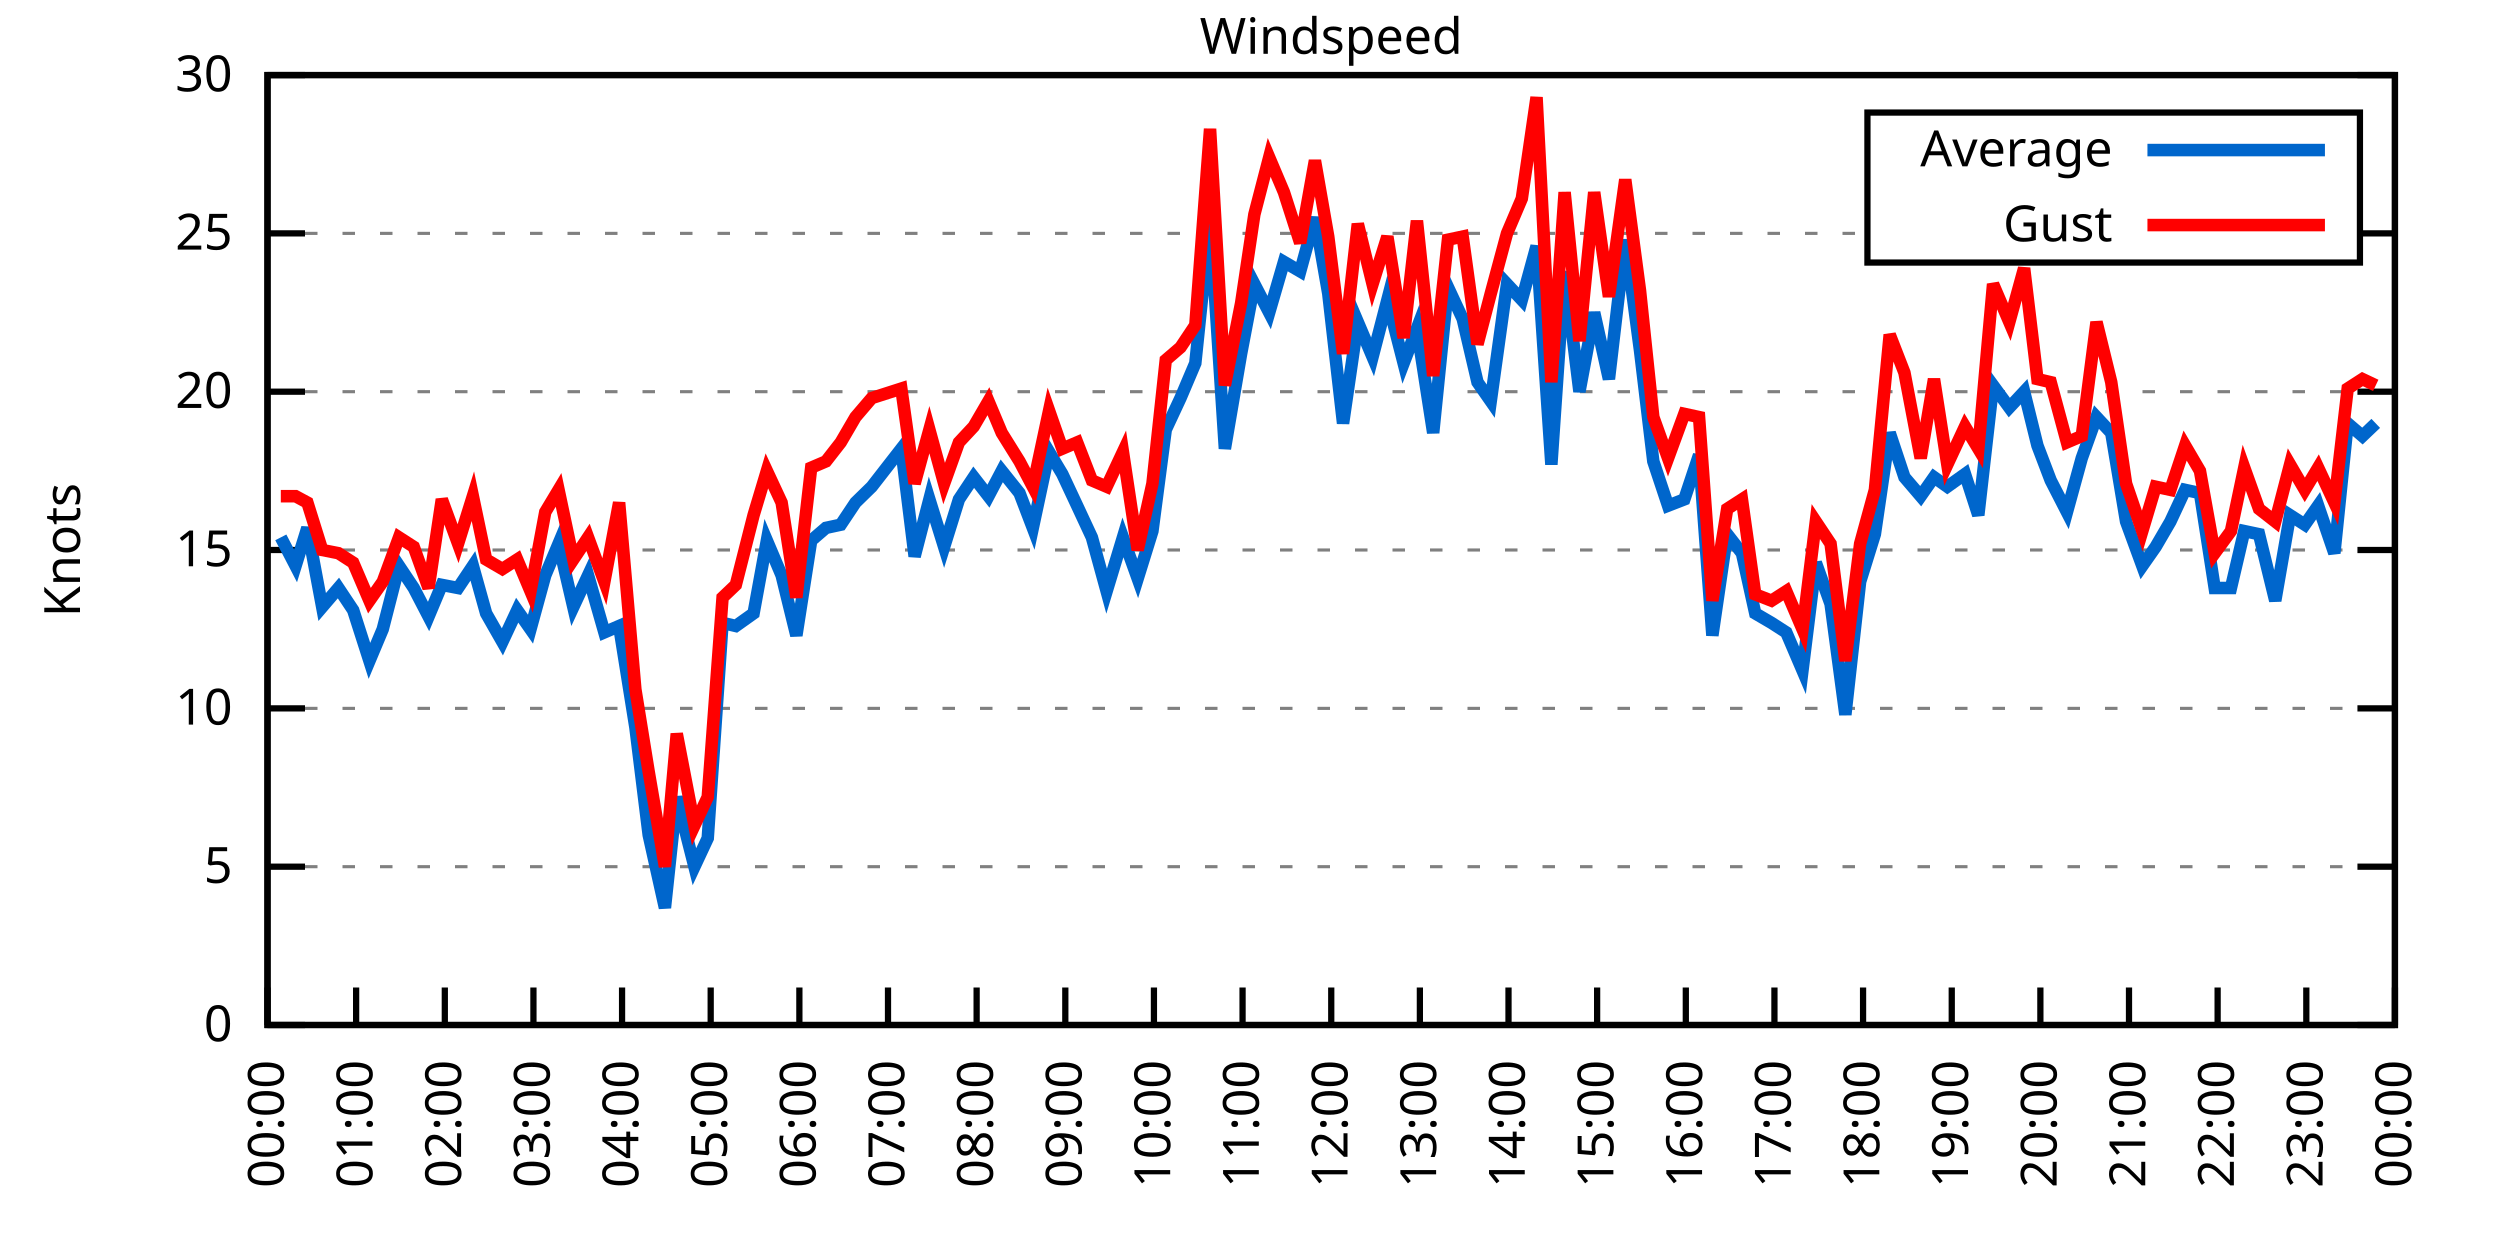
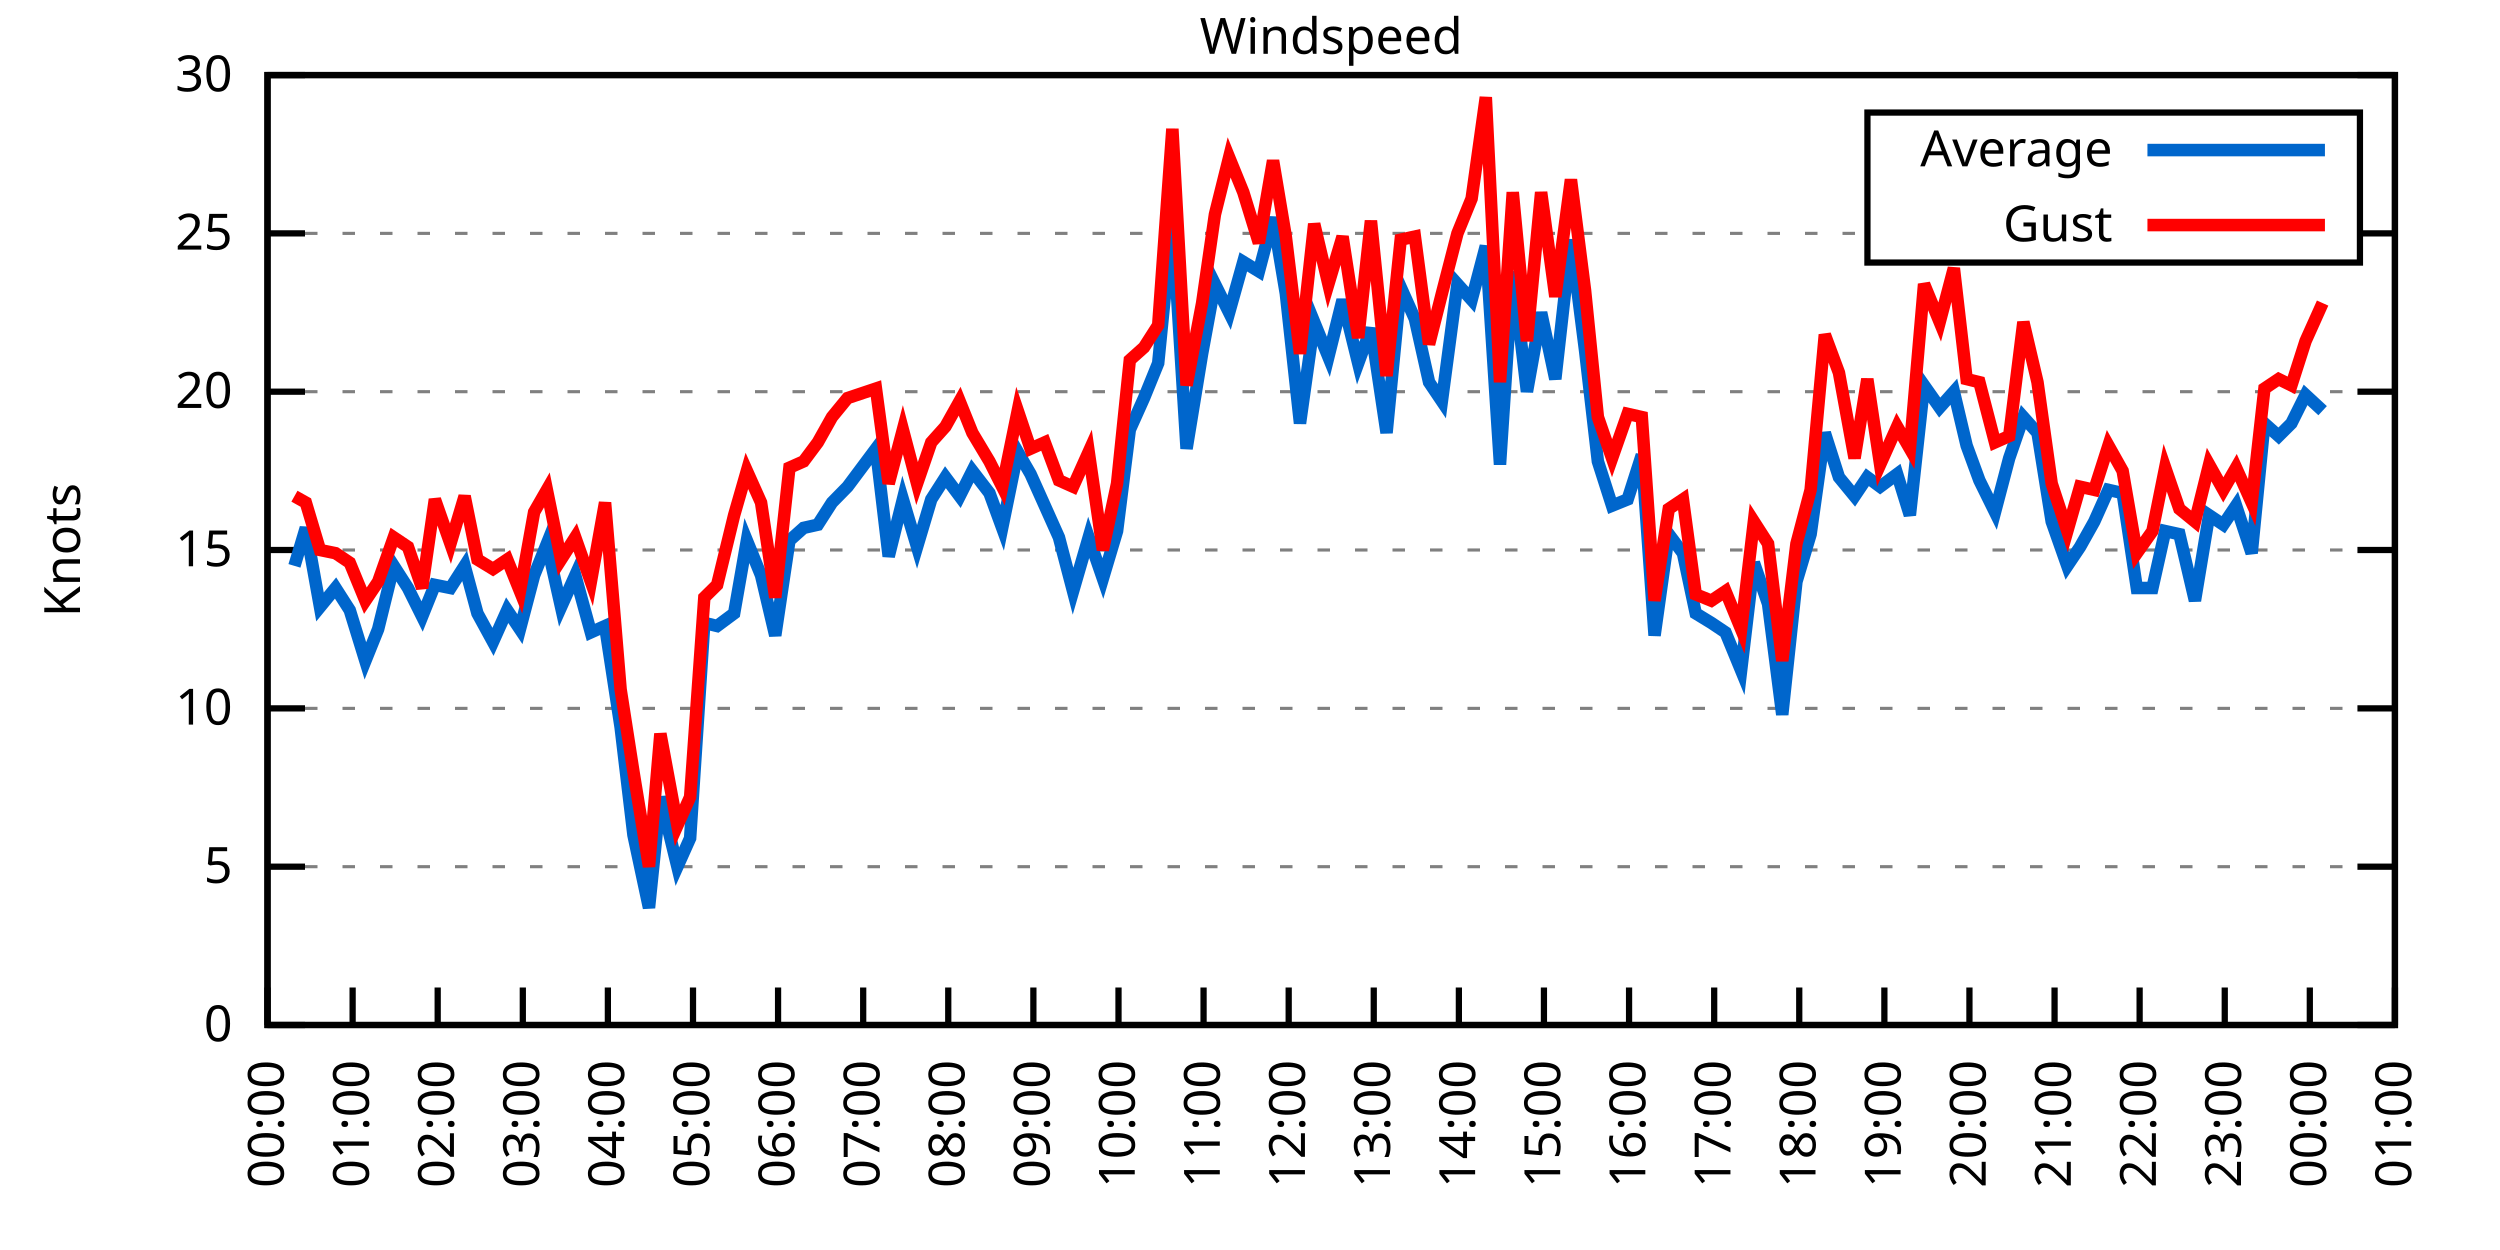
<svg xmlns="http://www.w3.org/2000/svg" xmlns:xlink="http://www.w3.org/1999/xlink" width="400" height="200" viewBox="0 0 400 200">
  <g id="gnuplot_canvas">
    <rect x="0" y="0" width="400" height="200" fill="none" />
    <defs>
      <circle id="gpDot" r="0.5" stroke-width="0.5" stroke="currentColor" />
      <path id="gpPt0" stroke-width="0.333" stroke="currentColor" d="M-1,0 h2 M0,-1 v2" />
      <path id="gpPt1" stroke-width="0.333" stroke="currentColor" d="M-1,-1 L1,1 M1,-1 L-1,1" />
      <path id="gpPt2" stroke-width="0.333" stroke="currentColor" d="M-1,0 L1,0 M0,-1 L0,1 M-1,-1 L1,1 M-1,1 L1,-1" />
      <rect id="gpPt3" stroke-width="0.333" stroke="currentColor" x="-1" y="-1" width="2" height="2" />
      <rect id="gpPt4" stroke-width="0.333" stroke="currentColor" fill="currentColor" x="-1" y="-1" width="2" height="2" />
      <circle id="gpPt5" stroke-width="0.333" stroke="currentColor" cx="0" cy="0" r="1" />
      <use xlink:href="#gpPt5" id="gpPt6" fill="currentColor" stroke="none" />
      <path id="gpPt7" stroke-width="0.333" stroke="currentColor" d="M0,-1.33 L-1.33,0.67 L1.33,0.67 z" />
      <use xlink:href="#gpPt7" id="gpPt8" fill="currentColor" stroke="none" />
      <use xlink:href="#gpPt7" id="gpPt9" stroke="currentColor" transform="rotate(180)" />
      <use xlink:href="#gpPt9" id="gpPt10" fill="currentColor" stroke="none" />
      <use xlink:href="#gpPt3" id="gpPt11" stroke="currentColor" transform="rotate(45)" />
      <use xlink:href="#gpPt11" id="gpPt12" fill="currentColor" stroke="none" />
      <path id="gpPt13" stroke-width="0.333" stroke="currentColor" d="M0,1.330 L1.265,0.411 L0.782,-1.067 L-0.782,-1.076 L-1.265,0.411 z" />
      <use xlink:href="#gpPt13" id="gpPt14" fill="currentColor" stroke="none" />
      <filter id="textbox" filterUnits="objectBoundingBox" x="0" y="0" height="1" width="1">
        <feFlood flood-color="white" flood-opacity="1" result="bgnd" />
        <feComposite in="SourceGraphic" in2="bgnd" operator="atop" />
      </filter>
      <filter id="greybox" filterUnits="objectBoundingBox" x="0" y="0" height="1" width="1">
        <feFlood flood-color="lightgrey" flood-opacity="1" result="grey" />
        <feComposite in="SourceGraphic" in2="grey" operator="atop" />
      </filter>
    </defs>
    <g fill="none" color="white" stroke="currentColor" stroke-width="1.00" stroke-linecap="butt" stroke-linejoin="miter">
</g>
    <g fill="none" color="black" stroke="currentColor" stroke-width="1.00" stroke-linecap="butt" stroke-linejoin="miter">
      <g stroke="none" shape-rendering="crispEdges">
        <polygon fill="rgb(255, 255, 255)" points="42.80,164.00 383.18,164.00 383.18,12.02 42.80,12.02 " />
      </g>
    </g>
    <g fill="none" color="black" stroke="currentColor" stroke-width="1.00" stroke-linecap="butt" stroke-linejoin="miter">
</g>
    <g fill="none" color="black" stroke="black" stroke-width="0.50" stroke-linecap="butt" stroke-linejoin="miter">
</g>
    <g fill="none" color="gray" stroke="currentColor" stroke-width="0.50" stroke-linecap="butt" stroke-linejoin="miter">
      <path stroke="gray" stroke-dasharray="2,4" class="gridline" d="M42.80,164.00 L383.19,164.00  " />
    </g>
    <g fill="none" color="gray" stroke="gray" stroke-width="1.00" stroke-linecap="butt" stroke-linejoin="miter">
</g>
    <g fill="none" color="black" stroke="currentColor" stroke-width="1.00" stroke-linecap="butt" stroke-linejoin="miter">
      <path stroke="black" d="M42.80,164.00 L48.80,164.00 M383.19,164.00 L377.19,164.00  " />
      <g transform="translate(37.20,166.60)" stroke="none" fill="black" font-family="Sans" font-size="8.00" text-anchor="end">
        <text>
          <tspan font-family="Sans"> 0</tspan>
        </text>
      </g>
    </g>
    <g fill="none" color="black" stroke="currentColor" stroke-width="1.00" stroke-linecap="butt" stroke-linejoin="miter">
</g>
    <g fill="none" color="black" stroke="black" stroke-width="0.50" stroke-linecap="butt" stroke-linejoin="miter">
</g>
    <g fill="none" color="gray" stroke="currentColor" stroke-width="0.50" stroke-linecap="butt" stroke-linejoin="miter">
      <path stroke="gray" stroke-dasharray="2,4" class="gridline" d="M42.80,138.67 L383.19,138.67  " />
    </g>
    <g fill="none" color="gray" stroke="gray" stroke-width="1.00" stroke-linecap="butt" stroke-linejoin="miter">
</g>
    <g fill="none" color="black" stroke="currentColor" stroke-width="1.00" stroke-linecap="butt" stroke-linejoin="miter">
      <path stroke="black" d="M42.80,138.67 L48.80,138.67 M383.19,138.67 L377.19,138.67  " />
      <g transform="translate(37.20,141.27)" stroke="none" fill="black" font-family="Sans" font-size="8.00" text-anchor="end">
        <text>
          <tspan font-family="Sans"> 5</tspan>
        </text>
      </g>
    </g>
    <g fill="none" color="black" stroke="currentColor" stroke-width="1.00" stroke-linecap="butt" stroke-linejoin="miter">
</g>
    <g fill="none" color="black" stroke="black" stroke-width="0.50" stroke-linecap="butt" stroke-linejoin="miter">
</g>
    <g fill="none" color="gray" stroke="currentColor" stroke-width="0.50" stroke-linecap="butt" stroke-linejoin="miter">
      <path stroke="gray" stroke-dasharray="2,4" class="gridline" d="M42.80,113.34 L383.19,113.34  " />
    </g>
    <g fill="none" color="gray" stroke="gray" stroke-width="1.00" stroke-linecap="butt" stroke-linejoin="miter">
</g>
    <g fill="none" color="black" stroke="currentColor" stroke-width="1.00" stroke-linecap="butt" stroke-linejoin="miter">
      <path stroke="black" d="M42.80,113.34 L48.80,113.34 M383.19,113.34 L377.19,113.34  " />
      <g transform="translate(37.20,115.94)" stroke="none" fill="black" font-family="Sans" font-size="8.00" text-anchor="end">
        <text>
          <tspan font-family="Sans"> 10</tspan>
        </text>
      </g>
    </g>
    <g fill="none" color="black" stroke="currentColor" stroke-width="1.00" stroke-linecap="butt" stroke-linejoin="miter">
</g>
    <g fill="none" color="black" stroke="black" stroke-width="0.50" stroke-linecap="butt" stroke-linejoin="miter">
</g>
    <g fill="none" color="gray" stroke="currentColor" stroke-width="0.50" stroke-linecap="butt" stroke-linejoin="miter">
      <path stroke="gray" stroke-dasharray="2,4" class="gridline" d="M42.80,88.00 L383.19,88.00  " />
    </g>
    <g fill="none" color="gray" stroke="gray" stroke-width="1.00" stroke-linecap="butt" stroke-linejoin="miter">
</g>
    <g fill="none" color="black" stroke="currentColor" stroke-width="1.00" stroke-linecap="butt" stroke-linejoin="miter">
      <path stroke="black" d="M42.80,88.00 L48.80,88.00 M383.19,88.00 L377.19,88.00  " />
      <g transform="translate(37.20,90.60)" stroke="none" fill="black" font-family="Sans" font-size="8.00" text-anchor="end">
        <text>
          <tspan font-family="Sans"> 15</tspan>
        </text>
      </g>
    </g>
    <g fill="none" color="black" stroke="currentColor" stroke-width="1.00" stroke-linecap="butt" stroke-linejoin="miter">
</g>
    <g fill="none" color="black" stroke="black" stroke-width="0.50" stroke-linecap="butt" stroke-linejoin="miter">
</g>
    <g fill="none" color="gray" stroke="currentColor" stroke-width="0.50" stroke-linecap="butt" stroke-linejoin="miter">
      <path stroke="gray" stroke-dasharray="2,4" class="gridline" d="M42.80,62.67 L383.19,62.67  " />
    </g>
    <g fill="none" color="gray" stroke="gray" stroke-width="1.00" stroke-linecap="butt" stroke-linejoin="miter">
</g>
    <g fill="none" color="black" stroke="currentColor" stroke-width="1.00" stroke-linecap="butt" stroke-linejoin="miter">
      <path stroke="black" d="M42.80,62.67 L48.80,62.67 M383.19,62.67 L377.19,62.67  " />
      <g transform="translate(37.20,65.27)" stroke="none" fill="black" font-family="Sans" font-size="8.00" text-anchor="end">
        <text>
          <tspan font-family="Sans"> 20</tspan>
        </text>
      </g>
    </g>
    <g fill="none" color="black" stroke="currentColor" stroke-width="1.00" stroke-linecap="butt" stroke-linejoin="miter">
</g>
    <g fill="none" color="black" stroke="black" stroke-width="0.50" stroke-linecap="butt" stroke-linejoin="miter">
</g>
    <g fill="none" color="gray" stroke="currentColor" stroke-width="0.50" stroke-linecap="butt" stroke-linejoin="miter">
      <path stroke="gray" stroke-dasharray="2,4" class="gridline" d="M42.80,37.34 L298.79,37.34 M377.59,37.34 L383.19,37.34  " />
    </g>
    <g fill="none" color="gray" stroke="gray" stroke-width="1.00" stroke-linecap="butt" stroke-linejoin="miter">
</g>
    <g fill="none" color="black" stroke="currentColor" stroke-width="1.00" stroke-linecap="butt" stroke-linejoin="miter">
      <path stroke="black" d="M42.80,37.34 L48.80,37.34 M383.19,37.34 L377.19,37.34  " />
      <g transform="translate(37.20,39.94)" stroke="none" fill="black" font-family="Sans" font-size="8.00" text-anchor="end">
        <text>
          <tspan font-family="Sans"> 25</tspan>
        </text>
      </g>
    </g>
    <g fill="none" color="black" stroke="currentColor" stroke-width="1.00" stroke-linecap="butt" stroke-linejoin="miter">
</g>
    <g fill="none" color="black" stroke="black" stroke-width="0.50" stroke-linecap="butt" stroke-linejoin="miter">
</g>
    <g fill="none" color="gray" stroke="currentColor" stroke-width="0.50" stroke-linecap="butt" stroke-linejoin="miter">
      <path stroke="gray" stroke-dasharray="2,4" class="gridline" d="M42.80,12.01 L383.19,12.01  " />
    </g>
    <g fill="none" color="gray" stroke="gray" stroke-width="1.00" stroke-linecap="butt" stroke-linejoin="miter">
</g>
    <g fill="none" color="black" stroke="currentColor" stroke-width="1.00" stroke-linecap="butt" stroke-linejoin="miter">
      <path stroke="black" d="M42.80,12.01 L48.80,12.01 M383.19,12.01 L377.19,12.01  " />
      <g transform="translate(37.20,14.61)" stroke="none" fill="black" font-family="Sans" font-size="8.00" text-anchor="end">
        <text>
          <tspan font-family="Sans"> 30</tspan>
        </text>
      </g>
    </g>
    <g fill="none" color="black" stroke="currentColor" stroke-width="1.00" stroke-linecap="butt" stroke-linejoin="miter">
      <path stroke="black" d="M42.80,164.00 L42.80,158.00  " />
      <g transform="translate(45.40,169.60) rotate(270.00)" stroke="none" fill="black" font-family="Sans" font-size="8.00" text-anchor="end">
        <text>
          <tspan font-family="Sans">00:00</tspan>
        </text>
      </g>
    </g>
    <g fill="none" color="black" stroke="currentColor" stroke-width="1.00" stroke-linecap="butt" stroke-linejoin="miter">
-       <path stroke="black" d="M56.98,164.00 L56.98,158.00  " />
-       <g transform="translate(59.58,169.60) rotate(270.00)" stroke="none" fill="black" font-family="Sans" font-size="8.00" text-anchor="end">
+       <path stroke="black" d="M56.42,164.00 L56.42,158.00  " />
+       <g transform="translate(59.02,169.60) rotate(270.00)" stroke="none" fill="black" font-family="Sans" font-size="8.00" text-anchor="end">
        <text>
          <tspan font-family="Sans">01:00</tspan>
        </text>
      </g>
    </g>
    <g fill="none" color="black" stroke="currentColor" stroke-width="1.00" stroke-linecap="butt" stroke-linejoin="miter">
-       <path stroke="black" d="M71.17,164.00 L71.17,158.00  " />
-       <g transform="translate(73.77,169.60) rotate(270.00)" stroke="none" fill="black" font-family="Sans" font-size="8.00" text-anchor="end">
+       <path stroke="black" d="M70.03,164.00 L70.03,158.00  " />
+       <g transform="translate(72.63,169.60) rotate(270.00)" stroke="none" fill="black" font-family="Sans" font-size="8.00" text-anchor="end">
        <text>
          <tspan font-family="Sans">02:00</tspan>
        </text>
      </g>
    </g>
    <g fill="none" color="black" stroke="currentColor" stroke-width="1.00" stroke-linecap="butt" stroke-linejoin="miter">
-       <path stroke="black" d="M85.35,164.00 L85.35,158.00  " />
-       <g transform="translate(87.95,169.60) rotate(270.00)" stroke="none" fill="black" font-family="Sans" font-size="8.00" text-anchor="end">
+       <path stroke="black" d="M83.65,164.00 L83.65,158.00  " />
+       <g transform="translate(86.25,169.60) rotate(270.00)" stroke="none" fill="black" font-family="Sans" font-size="8.00" text-anchor="end">
        <text>
          <tspan font-family="Sans">03:00</tspan>
        </text>
      </g>
    </g>
    <g fill="none" color="black" stroke="currentColor" stroke-width="1.00" stroke-linecap="butt" stroke-linejoin="miter">
-       <path stroke="black" d="M99.53,164.00 L99.53,158.00  " />
-       <g transform="translate(102.13,169.60) rotate(270.00)" stroke="none" fill="black" font-family="Sans" font-size="8.00" text-anchor="end">
+       <path stroke="black" d="M97.26,164.00 L97.26,158.00  " />
+       <g transform="translate(99.86,169.60) rotate(270.00)" stroke="none" fill="black" font-family="Sans" font-size="8.00" text-anchor="end">
        <text>
          <tspan font-family="Sans">04:00</tspan>
        </text>
      </g>
    </g>
    <g fill="none" color="black" stroke="currentColor" stroke-width="1.00" stroke-linecap="butt" stroke-linejoin="miter">
-       <path stroke="black" d="M113.71,164.00 L113.71,158.00  " />
-       <g transform="translate(116.31,169.60) rotate(270.00)" stroke="none" fill="black" font-family="Sans" font-size="8.00" text-anchor="end">
+       <path stroke="black" d="M110.88,164.00 L110.88,158.00  " />
+       <g transform="translate(113.48,169.60) rotate(270.00)" stroke="none" fill="black" font-family="Sans" font-size="8.00" text-anchor="end">
        <text>
          <tspan font-family="Sans">05:00</tspan>
        </text>
      </g>
    </g>
    <g fill="none" color="black" stroke="currentColor" stroke-width="1.00" stroke-linecap="butt" stroke-linejoin="miter">
-       <path stroke="black" d="M127.90,164.00 L127.90,158.00  " />
-       <g transform="translate(130.50,169.60) rotate(270.00)" stroke="none" fill="black" font-family="Sans" font-size="8.00" text-anchor="end">
+       <path stroke="black" d="M124.49,164.00 L124.49,158.00  " />
+       <g transform="translate(127.09,169.60) rotate(270.00)" stroke="none" fill="black" font-family="Sans" font-size="8.00" text-anchor="end">
        <text>
          <tspan font-family="Sans">06:00</tspan>
        </text>
      </g>
    </g>
    <g fill="none" color="black" stroke="currentColor" stroke-width="1.00" stroke-linecap="butt" stroke-linejoin="miter">
-       <path stroke="black" d="M142.08,164.00 L142.08,158.00  " />
-       <g transform="translate(144.68,169.60) rotate(270.00)" stroke="none" fill="black" font-family="Sans" font-size="8.00" text-anchor="end">
+       <path stroke="black" d="M138.11,164.00 L138.11,158.00  " />
+       <g transform="translate(140.71,169.60) rotate(270.00)" stroke="none" fill="black" font-family="Sans" font-size="8.00" text-anchor="end">
        <text>
          <tspan font-family="Sans">07:00</tspan>
        </text>
      </g>
    </g>
    <g fill="none" color="black" stroke="currentColor" stroke-width="1.00" stroke-linecap="butt" stroke-linejoin="miter">
-       <path stroke="black" d="M156.26,164.00 L156.26,158.00  " />
-       <g transform="translate(158.86,169.60) rotate(270.00)" stroke="none" fill="black" font-family="Sans" font-size="8.00" text-anchor="end">
+       <path stroke="black" d="M151.72,164.00 L151.72,158.00  " />
+       <g transform="translate(154.32,169.60) rotate(270.00)" stroke="none" fill="black" font-family="Sans" font-size="8.00" text-anchor="end">
        <text>
          <tspan font-family="Sans">08:00</tspan>
        </text>
      </g>
    </g>
    <g fill="none" color="black" stroke="currentColor" stroke-width="1.00" stroke-linecap="butt" stroke-linejoin="miter">
-       <path stroke="black" d="M170.45,164.00 L170.45,158.00  " />
-       <g transform="translate(173.05,169.60) rotate(270.00)" stroke="none" fill="black" font-family="Sans" font-size="8.00" text-anchor="end">
+       <path stroke="black" d="M165.34,164.00 L165.34,158.00  " />
+       <g transform="translate(167.94,169.60) rotate(270.00)" stroke="none" fill="black" font-family="Sans" font-size="8.00" text-anchor="end">
        <text>
          <tspan font-family="Sans">09:00</tspan>
        </text>
      </g>
    </g>
    <g fill="none" color="black" stroke="currentColor" stroke-width="1.00" stroke-linecap="butt" stroke-linejoin="miter">
-       <path stroke="black" d="M184.63,164.00 L184.63,158.00  " />
-       <g transform="translate(187.23,169.60) rotate(270.00)" stroke="none" fill="black" font-family="Sans" font-size="8.00" text-anchor="end">
+       <path stroke="black" d="M178.96,164.00 L178.96,158.00  " />
+       <g transform="translate(181.56,169.60) rotate(270.00)" stroke="none" fill="black" font-family="Sans" font-size="8.00" text-anchor="end">
        <text>
          <tspan font-family="Sans">10:00</tspan>
        </text>
      </g>
    </g>
    <g fill="none" color="black" stroke="currentColor" stroke-width="1.00" stroke-linecap="butt" stroke-linejoin="miter">
-       <path stroke="black" d="M198.81,164.00 L198.81,158.00  " />
-       <g transform="translate(201.41,169.60) rotate(270.00)" stroke="none" fill="black" font-family="Sans" font-size="8.00" text-anchor="end">
+       <path stroke="black" d="M192.57,164.00 L192.57,158.00  " />
+       <g transform="translate(195.17,169.60) rotate(270.00)" stroke="none" fill="black" font-family="Sans" font-size="8.00" text-anchor="end">
        <text>
          <tspan font-family="Sans">11:00</tspan>
        </text>
      </g>
    </g>
    <g fill="none" color="black" stroke="currentColor" stroke-width="1.00" stroke-linecap="butt" stroke-linejoin="miter">
-       <path stroke="black" d="M213.00,164.00 L213.00,158.00  " />
-       <g transform="translate(215.60,169.60) rotate(270.00)" stroke="none" fill="black" font-family="Sans" font-size="8.00" text-anchor="end">
+       <path stroke="black" d="M206.19,164.00 L206.19,158.00  " />
+       <g transform="translate(208.79,169.60) rotate(270.00)" stroke="none" fill="black" font-family="Sans" font-size="8.00" text-anchor="end">
        <text>
          <tspan font-family="Sans">12:00</tspan>
        </text>
      </g>
    </g>
    <g fill="none" color="black" stroke="currentColor" stroke-width="1.00" stroke-linecap="butt" stroke-linejoin="miter">
-       <path stroke="black" d="M227.18,164.00 L227.18,158.00  " />
-       <g transform="translate(229.78,169.60) rotate(270.00)" stroke="none" fill="black" font-family="Sans" font-size="8.00" text-anchor="end">
+       <path stroke="black" d="M219.80,164.00 L219.80,158.00  " />
+       <g transform="translate(222.40,169.60) rotate(270.00)" stroke="none" fill="black" font-family="Sans" font-size="8.00" text-anchor="end">
        <text>
          <tspan font-family="Sans">13:00</tspan>
        </text>
      </g>
    </g>
    <g fill="none" color="black" stroke="currentColor" stroke-width="1.00" stroke-linecap="butt" stroke-linejoin="miter">
-       <path stroke="black" d="M241.36,164.00 L241.36,158.00  " />
-       <g transform="translate(243.96,169.60) rotate(270.00)" stroke="none" fill="black" font-family="Sans" font-size="8.00" text-anchor="end">
+       <path stroke="black" d="M233.42,164.00 L233.42,158.00  " />
+       <g transform="translate(236.02,169.60) rotate(270.00)" stroke="none" fill="black" font-family="Sans" font-size="8.00" text-anchor="end">
        <text>
          <tspan font-family="Sans">14:00</tspan>
        </text>
      </g>
    </g>
    <g fill="none" color="black" stroke="currentColor" stroke-width="1.00" stroke-linecap="butt" stroke-linejoin="miter">
-       <path stroke="black" d="M255.54,164.00 L255.54,158.00  " />
-       <g transform="translate(258.14,169.60) rotate(270.00)" stroke="none" fill="black" font-family="Sans" font-size="8.00" text-anchor="end">
+       <path stroke="black" d="M247.03,164.00 L247.03,158.00  " />
+       <g transform="translate(249.63,169.60) rotate(270.00)" stroke="none" fill="black" font-family="Sans" font-size="8.00" text-anchor="end">
        <text>
          <tspan font-family="Sans">15:00</tspan>
        </text>
      </g>
    </g>
    <g fill="none" color="black" stroke="currentColor" stroke-width="1.00" stroke-linecap="butt" stroke-linejoin="miter">
-       <path stroke="black" d="M269.73,164.00 L269.73,158.00  " />
-       <g transform="translate(272.33,169.60) rotate(270.00)" stroke="none" fill="black" font-family="Sans" font-size="8.00" text-anchor="end">
+       <path stroke="black" d="M260.65,164.00 L260.65,158.00  " />
+       <g transform="translate(263.25,169.60) rotate(270.00)" stroke="none" fill="black" font-family="Sans" font-size="8.00" text-anchor="end">
        <text>
          <tspan font-family="Sans">16:00</tspan>
        </text>
      </g>
    </g>
    <g fill="none" color="black" stroke="currentColor" stroke-width="1.00" stroke-linecap="butt" stroke-linejoin="miter">
-       <path stroke="black" d="M283.91,164.00 L283.91,158.00  " />
-       <g transform="translate(286.51,169.60) rotate(270.00)" stroke="none" fill="black" font-family="Sans" font-size="8.00" text-anchor="end">
+       <path stroke="black" d="M274.27,164.00 L274.27,158.00  " />
+       <g transform="translate(276.87,169.60) rotate(270.00)" stroke="none" fill="black" font-family="Sans" font-size="8.00" text-anchor="end">
        <text>
          <tspan font-family="Sans">17:00</tspan>
        </text>
      </g>
    </g>
    <g fill="none" color="black" stroke="currentColor" stroke-width="1.00" stroke-linecap="butt" stroke-linejoin="miter">
-       <path stroke="black" d="M298.09,164.00 L298.09,158.00  " />
-       <g transform="translate(300.69,169.60) rotate(270.00)" stroke="none" fill="black" font-family="Sans" font-size="8.00" text-anchor="end">
+       <path stroke="black" d="M287.88,164.00 L287.88,158.00  " />
+       <g transform="translate(290.48,169.60) rotate(270.00)" stroke="none" fill="black" font-family="Sans" font-size="8.00" text-anchor="end">
        <text>
          <tspan font-family="Sans">18:00</tspan>
        </text>
      </g>
    </g>
    <g fill="none" color="black" stroke="currentColor" stroke-width="1.00" stroke-linecap="butt" stroke-linejoin="miter">
-       <path stroke="black" d="M312.28,164.00 L312.28,158.00  " />
-       <g transform="translate(314.88,169.60) rotate(270.00)" stroke="none" fill="black" font-family="Sans" font-size="8.00" text-anchor="end">
+       <path stroke="black" d="M301.50,164.00 L301.50,158.00  " />
+       <g transform="translate(304.10,169.60) rotate(270.00)" stroke="none" fill="black" font-family="Sans" font-size="8.00" text-anchor="end">
        <text>
          <tspan font-family="Sans">19:00</tspan>
        </text>
      </g>
    </g>
    <g fill="none" color="black" stroke="currentColor" stroke-width="1.00" stroke-linecap="butt" stroke-linejoin="miter">
-       <path stroke="black" d="M326.46,164.00 L326.46,158.00  " />
-       <g transform="translate(329.06,169.60) rotate(270.00)" stroke="none" fill="black" font-family="Sans" font-size="8.00" text-anchor="end">
+       <path stroke="black" d="M315.11,164.00 L315.11,158.00  " />
+       <g transform="translate(317.71,169.60) rotate(270.00)" stroke="none" fill="black" font-family="Sans" font-size="8.00" text-anchor="end">
        <text>
          <tspan font-family="Sans">20:00</tspan>
        </text>
      </g>
    </g>
    <g fill="none" color="black" stroke="currentColor" stroke-width="1.00" stroke-linecap="butt" stroke-linejoin="miter">
-       <path stroke="black" d="M340.64,164.00 L340.64,158.00  " />
-       <g transform="translate(343.24,169.60) rotate(270.00)" stroke="none" fill="black" font-family="Sans" font-size="8.00" text-anchor="end">
+       <path stroke="black" d="M328.73,164.00 L328.73,158.00  " />
+       <g transform="translate(331.33,169.60) rotate(270.00)" stroke="none" fill="black" font-family="Sans" font-size="8.00" text-anchor="end">
        <text>
          <tspan font-family="Sans">21:00</tspan>
        </text>
      </g>
    </g>
    <g fill="none" color="black" stroke="currentColor" stroke-width="1.00" stroke-linecap="butt" stroke-linejoin="miter">
-       <path stroke="black" d="M354.82,164.00 L354.82,158.00  " />
-       <g transform="translate(357.42,169.60) rotate(270.00)" stroke="none" fill="black" font-family="Sans" font-size="8.00" text-anchor="end">
+       <path stroke="black" d="M342.34,164.00 L342.34,158.00  " />
+       <g transform="translate(344.94,169.60) rotate(270.00)" stroke="none" fill="black" font-family="Sans" font-size="8.00" text-anchor="end">
        <text>
          <tspan font-family="Sans">22:00</tspan>
        </text>
      </g>
    </g>
    <g fill="none" color="black" stroke="currentColor" stroke-width="1.00" stroke-linecap="butt" stroke-linejoin="miter">
-       <path stroke="black" d="M369.01,164.00 L369.01,158.00  " />
-       <g transform="translate(371.61,169.60) rotate(270.00)" stroke="none" fill="black" font-family="Sans" font-size="8.00" text-anchor="end">
+       <path stroke="black" d="M355.96,164.00 L355.96,158.00  " />
+       <g transform="translate(358.56,169.60) rotate(270.00)" stroke="none" fill="black" font-family="Sans" font-size="8.00" text-anchor="end">
        <text>
          <tspan font-family="Sans">23:00</tspan>
+         </text>
+       </g>
+     </g>
+     <g fill="none" color="black" stroke="currentColor" stroke-width="1.00" stroke-linecap="butt" stroke-linejoin="miter">
+       <path stroke="black" d="M369.57,164.00 L369.57,158.00  " />
+       <g transform="translate(372.17,169.60) rotate(270.00)" stroke="none" fill="black" font-family="Sans" font-size="8.00" text-anchor="end">
+         <text>
+           <tspan font-family="Sans">00:00</tspan>
        </text>
      </g>
    </g>
    <g fill="none" color="black" stroke="currentColor" stroke-width="1.00" stroke-linecap="butt" stroke-linejoin="miter">
      <path stroke="black" d="M383.19,164.00 L383.19,158.00  " />
      <g transform="translate(385.79,169.60) rotate(270.00)" stroke="none" fill="black" font-family="Sans" font-size="8.00" text-anchor="end">
        <text>
-           <tspan font-family="Sans">00:00</tspan>
+           <tspan font-family="Sans">01:00</tspan>
        </text>
      </g>
    </g>
    <g fill="none" color="black" stroke="currentColor" stroke-width="1.00" stroke-linecap="butt" stroke-linejoin="miter">
</g>
    <g fill="none" color="black" stroke="currentColor" stroke-width="1.00" stroke-linecap="butt" stroke-linejoin="miter">
      <path stroke="black" d="M42.80,12.01 L42.80,164.00 L383.19,164.00 L383.19,12.01 L42.80,12.01 Z  " />
    </g>
    <g fill="none" color="black" stroke="currentColor" stroke-width="1.00" stroke-linecap="butt" stroke-linejoin="miter">
</g>
    <g fill="none" color="black" stroke="currentColor" stroke-width="1.00" stroke-linecap="butt" stroke-linejoin="miter">
      <path stroke="black" d="M298.79,42.01 L298.79,18.01 L377.59,18.01 L377.59,42.01 L298.79,42.01 Z  " />
    </g>
    <g id="Windspeed_plot_1">
      <g fill="none" color="white" stroke="black" stroke-width="2.00" stroke-linecap="butt" stroke-linejoin="miter">
</g>
      <g fill="none" color="black" stroke="currentColor" stroke-width="2.00" stroke-linecap="butt" stroke-linejoin="miter">
        <g transform="translate(337.99,26.61)" stroke="none" fill="black" font-family="Sans" font-size="8.00" text-anchor="end">
          <text>
            <tspan font-family="Sans">Average</tspan>
          </text>
        </g>
      </g>
      <g fill="none" color="black" stroke="currentColor" stroke-width="2.00" stroke-linecap="butt" stroke-linejoin="miter">
-         <path stroke="rgb(  0, 102, 204)" d="M343.59,24.01 L371.99,24.01 M44.93,85.98 L47.29,90.54 L49.18,84.46 L51.55,97.12 L54.15,94.08 L56.51,97.63   L59.11,105.74 L61.24,100.67 L63.84,90.54 L66.20,94.08 L68.57,98.64 L70.69,93.58 L73.29,94.08 L75.66,90.54   L77.78,98.14 L80.38,102.70 L82.75,97.63 L84.88,100.67 L87.24,92.06 L89.37,86.99 L91.73,97.12 L94.09,92.06   L96.70,101.18 L99.06,100.16 L101.66,116.38 L103.79,133.60 L106.39,145.25 L108.28,127.52 L111.11,138.67 L113.24,134.11   L115.61,99.66 L117.73,100.16 L120.57,98.14 L122.70,86.49 L125.06,92.06 L127.42,101.68 L129.79,86.49 L132.15,84.46   L134.52,83.95 L136.88,80.41 L139.48,77.87 L144.21,71.79 L146.34,89.02 L148.70,79.90 L151.06,87.50 L153.43,79.90   L155.79,76.35 L158.15,79.39 L160.28,75.34 L163.12,78.89 L165.25,84.46 L167.85,72.30 L169.97,75.85 L172.34,80.91   L174.70,85.98 L177.06,94.59 L179.67,85.98 L182.03,92.56 L184.39,84.97 L186.52,68.75 L188.88,63.69 L191.25,58.11   L193.61,35.32 L195.98,71.79 L198.58,56.59 L200.70,45.45 L203.07,50.01 L205.43,41.90 L208.03,43.42 L210.39,34.81   L212.52,46.97 L214.89,67.74 L217.25,51.53 L219.61,57.10 L221.98,47.98 L224.58,58.11 L226.71,52.54 L229.31,69.26   L231.67,45.95 L234.03,51.02 L236.40,61.15 L238.52,64.19 L241.12,45.45 L243.49,47.98 L245.85,39.37 L248.22,74.33   L250.34,43.42 L252.71,62.67 L255.07,50.01 L257.43,60.65 L260.04,38.35 L262.40,56.09 L264.53,73.82 L266.89,80.91   L269.49,79.90 L271.85,72.81 L273.98,101.68 L276.35,85.47 L278.71,88.51 L280.84,98.14 L283.44,99.66 L285.80,101.18   L288.40,107.26 L290.53,90.03 L292.89,96.62 L295.26,114.35 L297.62,93.07 L299.98,85.47 L302.35,69.26 L304.71,76.35   L307.31,79.39 L309.44,76.35 L311.57,77.87 L314.40,75.85 L316.53,82.43 L318.89,61.66 L321.49,65.21 L323.86,62.67   L325.99,71.29 L328.11,76.86 L330.71,81.93 L333.08,73.31 L335.44,66.73 L337.80,69.26 L340.17,83.45 L342.77,90.54   L344.90,87.50 L347.26,83.45 L349.62,78.38 L351.99,78.89 L354.35,94.08 L356.95,94.08 L359.08,84.97 L361.44,85.47   L364.04,96.11 L366.41,82.43 L368.77,83.95 L370.90,80.91 L373.50,88.51 L375.63,67.74 L377.99,69.77 L380.12,67.74    " />
+         <path stroke="rgb(  0, 102, 204)" d="M343.59,24.01 L371.99,24.01 M47.11,90.54 L48.93,84.46 L51.20,97.12 L53.69,94.08 L55.96,97.63 L58.46,105.74   L60.50,100.67 L63.00,90.54 L65.27,94.08 L67.54,98.64 L69.58,93.58 L72.07,94.08 L74.34,90.54 L76.39,98.14   L78.88,102.70 L81.15,97.63 L83.19,100.67 L85.46,92.06 L87.50,86.99 L89.77,97.12 L92.04,92.06 L94.54,101.18   L96.81,100.16 L99.30,116.38 L101.35,133.60 L103.84,145.25 L105.66,127.52 L108.38,138.67 L110.42,134.11 L112.69,99.66   L114.74,100.16 L117.46,98.14 L119.50,86.49 L121.77,92.06 L124.04,101.68 L126.31,86.49 L128.58,84.46 L130.85,83.95   L133.12,80.41 L135.61,77.87 L140.15,71.79 L142.19,89.02 L144.46,79.90 L146.73,87.50 L149.00,79.90 L151.27,76.35   L153.54,79.39 L155.58,75.34 L158.31,78.89 L160.35,84.46 L162.84,72.30 L164.89,75.85 L167.16,80.91 L169.43,85.98   L171.69,94.59 L174.19,85.98 L176.46,92.56 L178.73,84.97 L180.77,68.75 L183.04,63.69 L185.31,58.11 L187.58,35.32   L189.85,71.79 L192.34,56.59 L194.39,45.45 L196.66,50.01 L198.93,41.90 L201.42,43.42 L203.69,34.81 L205.73,46.97   L208.00,67.74 L210.27,51.53 L212.54,57.10 L214.81,47.98 L217.31,58.11 L219.35,52.54 L221.85,69.26 L224.11,45.95   L226.38,51.02 L228.65,61.15 L230.70,64.19 L233.19,45.45 L235.46,47.98 L237.73,39.37 L240.00,74.33 L242.04,43.42   L244.31,62.67 L246.58,50.01 L248.85,60.65 L251.35,38.35 L253.61,56.09 L255.66,73.82 L257.93,80.91 L260.42,79.90   L262.69,72.81 L264.73,101.68 L267.00,85.47 L269.27,88.51 L271.32,98.14 L273.81,99.66 L276.08,101.18 L278.58,107.26   L280.62,90.03 L282.89,96.62 L285.16,114.35 L287.43,93.07 L289.70,85.47 L291.97,69.26 L294.23,76.35 L296.73,79.39   L298.77,76.35 L300.82,77.87 L303.54,75.85 L305.58,82.43 L307.85,61.66 L310.35,65.21 L312.62,62.67 L314.66,71.29   L316.70,76.86 L319.20,81.93 L321.47,73.31 L323.74,66.73 L326.00,69.26 L328.27,83.45 L330.77,90.54 L332.81,87.50   L335.08,83.45 L337.35,78.38 L339.62,78.89 L341.89,94.08 L344.39,94.08 L346.43,84.97 L348.70,85.47 L351.19,96.11   L353.46,82.43 L355.73,83.95 L357.77,80.91 L360.27,88.51 L362.31,67.74 L364.58,69.77 L366.62,67.74 L368.89,63.18   L371.62,65.71  " />
      </g>
    </g>
    <g id="Windspeed_plot_2">
      <g fill="none" color="black" stroke="currentColor" stroke-width="2.00" stroke-linecap="butt" stroke-linejoin="miter">
        <g transform="translate(337.99,38.61)" stroke="none" fill="black" font-family="Sans" font-size="8.00" text-anchor="end">
          <text>
            <tspan font-family="Sans">Gust</tspan>
          </text>
        </g>
      </g>
      <g fill="none" color="black" stroke="currentColor" stroke-width="2.00" stroke-linecap="butt" stroke-linejoin="miter">
-         <path stroke="rgb(255,   0,   0)" d="M343.59,36.01 L371.99,36.01 M44.93,79.39 L47.29,79.39 L49.18,80.41 L51.55,88.00 L54.15,88.51 L56.51,90.03   L59.11,96.11 L61.24,93.07 L63.84,85.98 L66.20,87.50 L68.57,94.08 L70.69,79.90 L73.29,86.99 L75.66,79.39   L77.78,89.52 L80.38,91.04 L82.75,89.52 L84.88,94.59 L87.24,81.93 L89.37,78.38 L91.73,89.52 L94.09,85.98   L96.70,93.07 L99.06,80.41 L101.66,110.30 L103.79,123.47 L106.39,138.67 L108.28,117.39 L111.11,132.08 L113.24,127.52   L115.61,95.60 L117.73,93.58 L120.57,82.43 L122.70,75.34 L125.06,80.41 L127.42,95.60 L129.79,74.83 L132.15,73.82   L134.52,70.78 L136.88,66.73 L139.48,63.69 L144.21,62.17 L146.34,77.37 L148.70,68.75 L151.06,77.37 L153.43,70.78   L155.79,68.25 L158.15,64.19 L160.28,69.26 L163.12,73.82 L165.25,77.87 L167.85,65.71 L169.97,71.79 L172.34,70.78   L174.70,76.86 L177.06,77.87 L179.67,72.30 L182.03,88.00 L184.39,77.37 L186.52,57.61 L188.88,55.58 L191.25,52.03   L193.61,20.62 L195.98,61.66 L198.58,48.49 L200.70,34.30 L203.07,25.18 L205.43,30.76 L208.03,38.86 L210.39,25.69   L212.52,37.85 L214.89,56.59 L217.25,35.82 L219.61,45.45 L221.98,37.85 L224.58,54.06 L226.71,35.32 L229.31,60.14   L231.67,38.35 L234.03,37.85 L236.40,55.07 L238.52,46.97 L241.12,37.34 L243.49,31.77 L245.85,15.56 L248.22,61.15   L250.34,30.76 L252.71,54.57 L255.07,30.76 L257.43,47.47 L260.04,28.73 L262.40,46.46 L264.53,66.73 L266.89,73.31   L269.49,66.22 L271.85,66.73 L273.98,96.11 L276.35,81.42 L278.71,79.90 L280.84,95.10 L283.44,96.11 L285.80,94.59   L288.40,100.67 L290.53,83.45 L292.89,86.99 L295.26,105.74 L297.62,86.99 L299.98,78.38 L302.35,53.55 L304.71,59.63   L307.31,73.31 L309.44,60.65 L311.57,74.33 L314.40,68.25 L316.53,71.79 L318.89,45.45 L321.49,51.53 L323.86,42.91   L325.99,60.65 L328.11,61.15 L330.71,70.78 L333.08,69.77 L335.44,51.53 L337.80,61.15 L340.17,77.37 L342.77,84.97   L344.90,77.87 L347.26,78.38 L349.62,71.29 L351.99,75.34 L354.35,88.51 L356.95,84.97 L359.08,74.83 L361.44,81.42   L364.04,83.45 L366.41,74.33 L368.77,78.38 L370.90,74.83 L373.50,80.41 L375.63,62.17 L377.99,60.65 L380.12,61.66    " />
+         <path stroke="rgb(255,   0,   0)" d="M343.59,36.01 L371.99,36.01 M47.11,79.39 L48.93,80.41 L51.20,88.00 L53.69,88.51 L55.96,90.03 L58.46,96.11   L60.50,93.07 L63.00,85.98 L65.27,87.50 L67.54,94.08 L69.58,79.90 L72.07,86.99 L74.34,79.39 L76.39,89.52   L78.88,91.04 L81.15,89.52 L83.19,94.59 L85.46,81.93 L87.50,78.38 L89.77,89.52 L92.04,85.98 L94.54,93.07   L96.81,80.41 L99.30,110.30 L101.35,123.47 L103.84,138.67 L105.66,117.39 L108.38,132.08 L110.42,127.52 L112.69,95.60   L114.74,93.58 L117.46,82.43 L119.50,75.34 L121.77,80.41 L124.04,95.60 L126.31,74.83 L128.58,73.82 L130.85,70.78   L133.12,66.73 L135.61,63.69 L140.15,62.17 L142.19,77.37 L144.46,68.75 L146.73,77.37 L149.00,70.78 L151.27,68.25   L153.54,64.19 L155.58,69.26 L158.31,73.82 L160.35,77.87 L162.84,65.71 L164.89,71.79 L167.16,70.78 L169.43,76.86   L171.69,77.87 L174.19,72.30 L176.46,88.00 L178.73,77.37 L180.77,57.61 L183.04,55.58 L185.31,52.03 L187.58,20.62   L189.85,61.66 L192.34,48.49 L194.39,34.30 L196.66,25.18 L198.93,30.76 L201.42,38.86 L203.69,25.69 L205.73,37.85   L208.00,56.59 L210.27,35.82 L212.54,45.45 L214.81,37.85 L217.31,54.06 L219.35,35.32 L221.85,60.14 L224.11,38.35   L226.38,37.85 L228.65,55.07 L230.70,46.97 L233.19,37.34 L235.46,31.77 L237.73,15.56 L240.00,61.15 L242.04,30.76   L244.31,54.57 L246.58,30.76 L248.85,47.47 L251.35,28.73 L253.61,46.46 L255.66,66.73 L257.93,73.31 L260.42,66.22   L262.69,66.73 L264.73,96.11 L267.00,81.42 L269.27,79.90 L271.32,95.10 L273.81,96.11 L276.08,94.59 L278.58,100.67   L280.62,83.45 L282.89,86.99 L285.16,105.74 L287.43,86.99 L289.70,78.38 L291.97,53.55 L294.23,59.63 L296.73,73.31   L298.77,60.65 L300.82,74.33 L303.54,68.25 L305.58,71.79 L307.85,45.45 L310.35,51.53 L312.62,42.91 L314.66,60.65   L316.70,61.15 L319.20,70.78 L321.47,69.77 L323.74,51.53 L326.00,61.15 L328.27,77.37 L330.77,84.97 L332.81,77.87   L335.08,78.38 L337.35,71.29 L339.62,75.34 L341.89,88.51 L344.39,84.97 L346.43,74.83 L348.70,81.42 L351.19,83.45   L353.46,74.33 L355.73,78.38 L357.77,74.83 L360.27,80.41 L362.31,62.17 L364.58,60.65 L366.62,61.66 L368.89,54.57   L371.62,48.49  " />
      </g>
    </g>
    <g fill="none" color="black" stroke="currentColor" stroke-width="2.00" stroke-linecap="butt" stroke-linejoin="miter">
</g>
    <g fill="none" color="black" stroke="black" stroke-width="1.00" stroke-linecap="butt" stroke-linejoin="miter">
</g>
    <g fill="none" color="black" stroke="currentColor" stroke-width="1.00" stroke-linecap="butt" stroke-linejoin="miter">
      <path stroke="black" d="M42.80,12.01 L42.80,164.00 L383.19,164.00 L383.19,12.01 L42.80,12.01 Z  " />
      <g transform="translate(12.80,88.01) rotate(270.00)" stroke="none" fill="black" font-family="Sans" font-size="8.00" text-anchor="middle">
        <text>
          <tspan font-family="Sans">Knots</tspan>
        </text>
      </g>
    </g>
    <g fill="none" color="black" stroke="currentColor" stroke-width="1.00" stroke-linecap="butt" stroke-linejoin="miter">
</g>
    <g fill="none" color="black" stroke="currentColor" stroke-width="1.00" stroke-linecap="butt" stroke-linejoin="miter">
      <g transform="translate(212.99,8.61)" stroke="none" fill="black" font-family="Sans" font-size="8.00" text-anchor="middle">
        <text>
          <tspan font-family="Sans">Windspeed</tspan>
        </text>
      </g>
    </g>
    <g fill="none" color="black" stroke="currentColor" stroke-width="1.00" stroke-linecap="butt" stroke-linejoin="miter">
</g>
  </g>
</svg>
